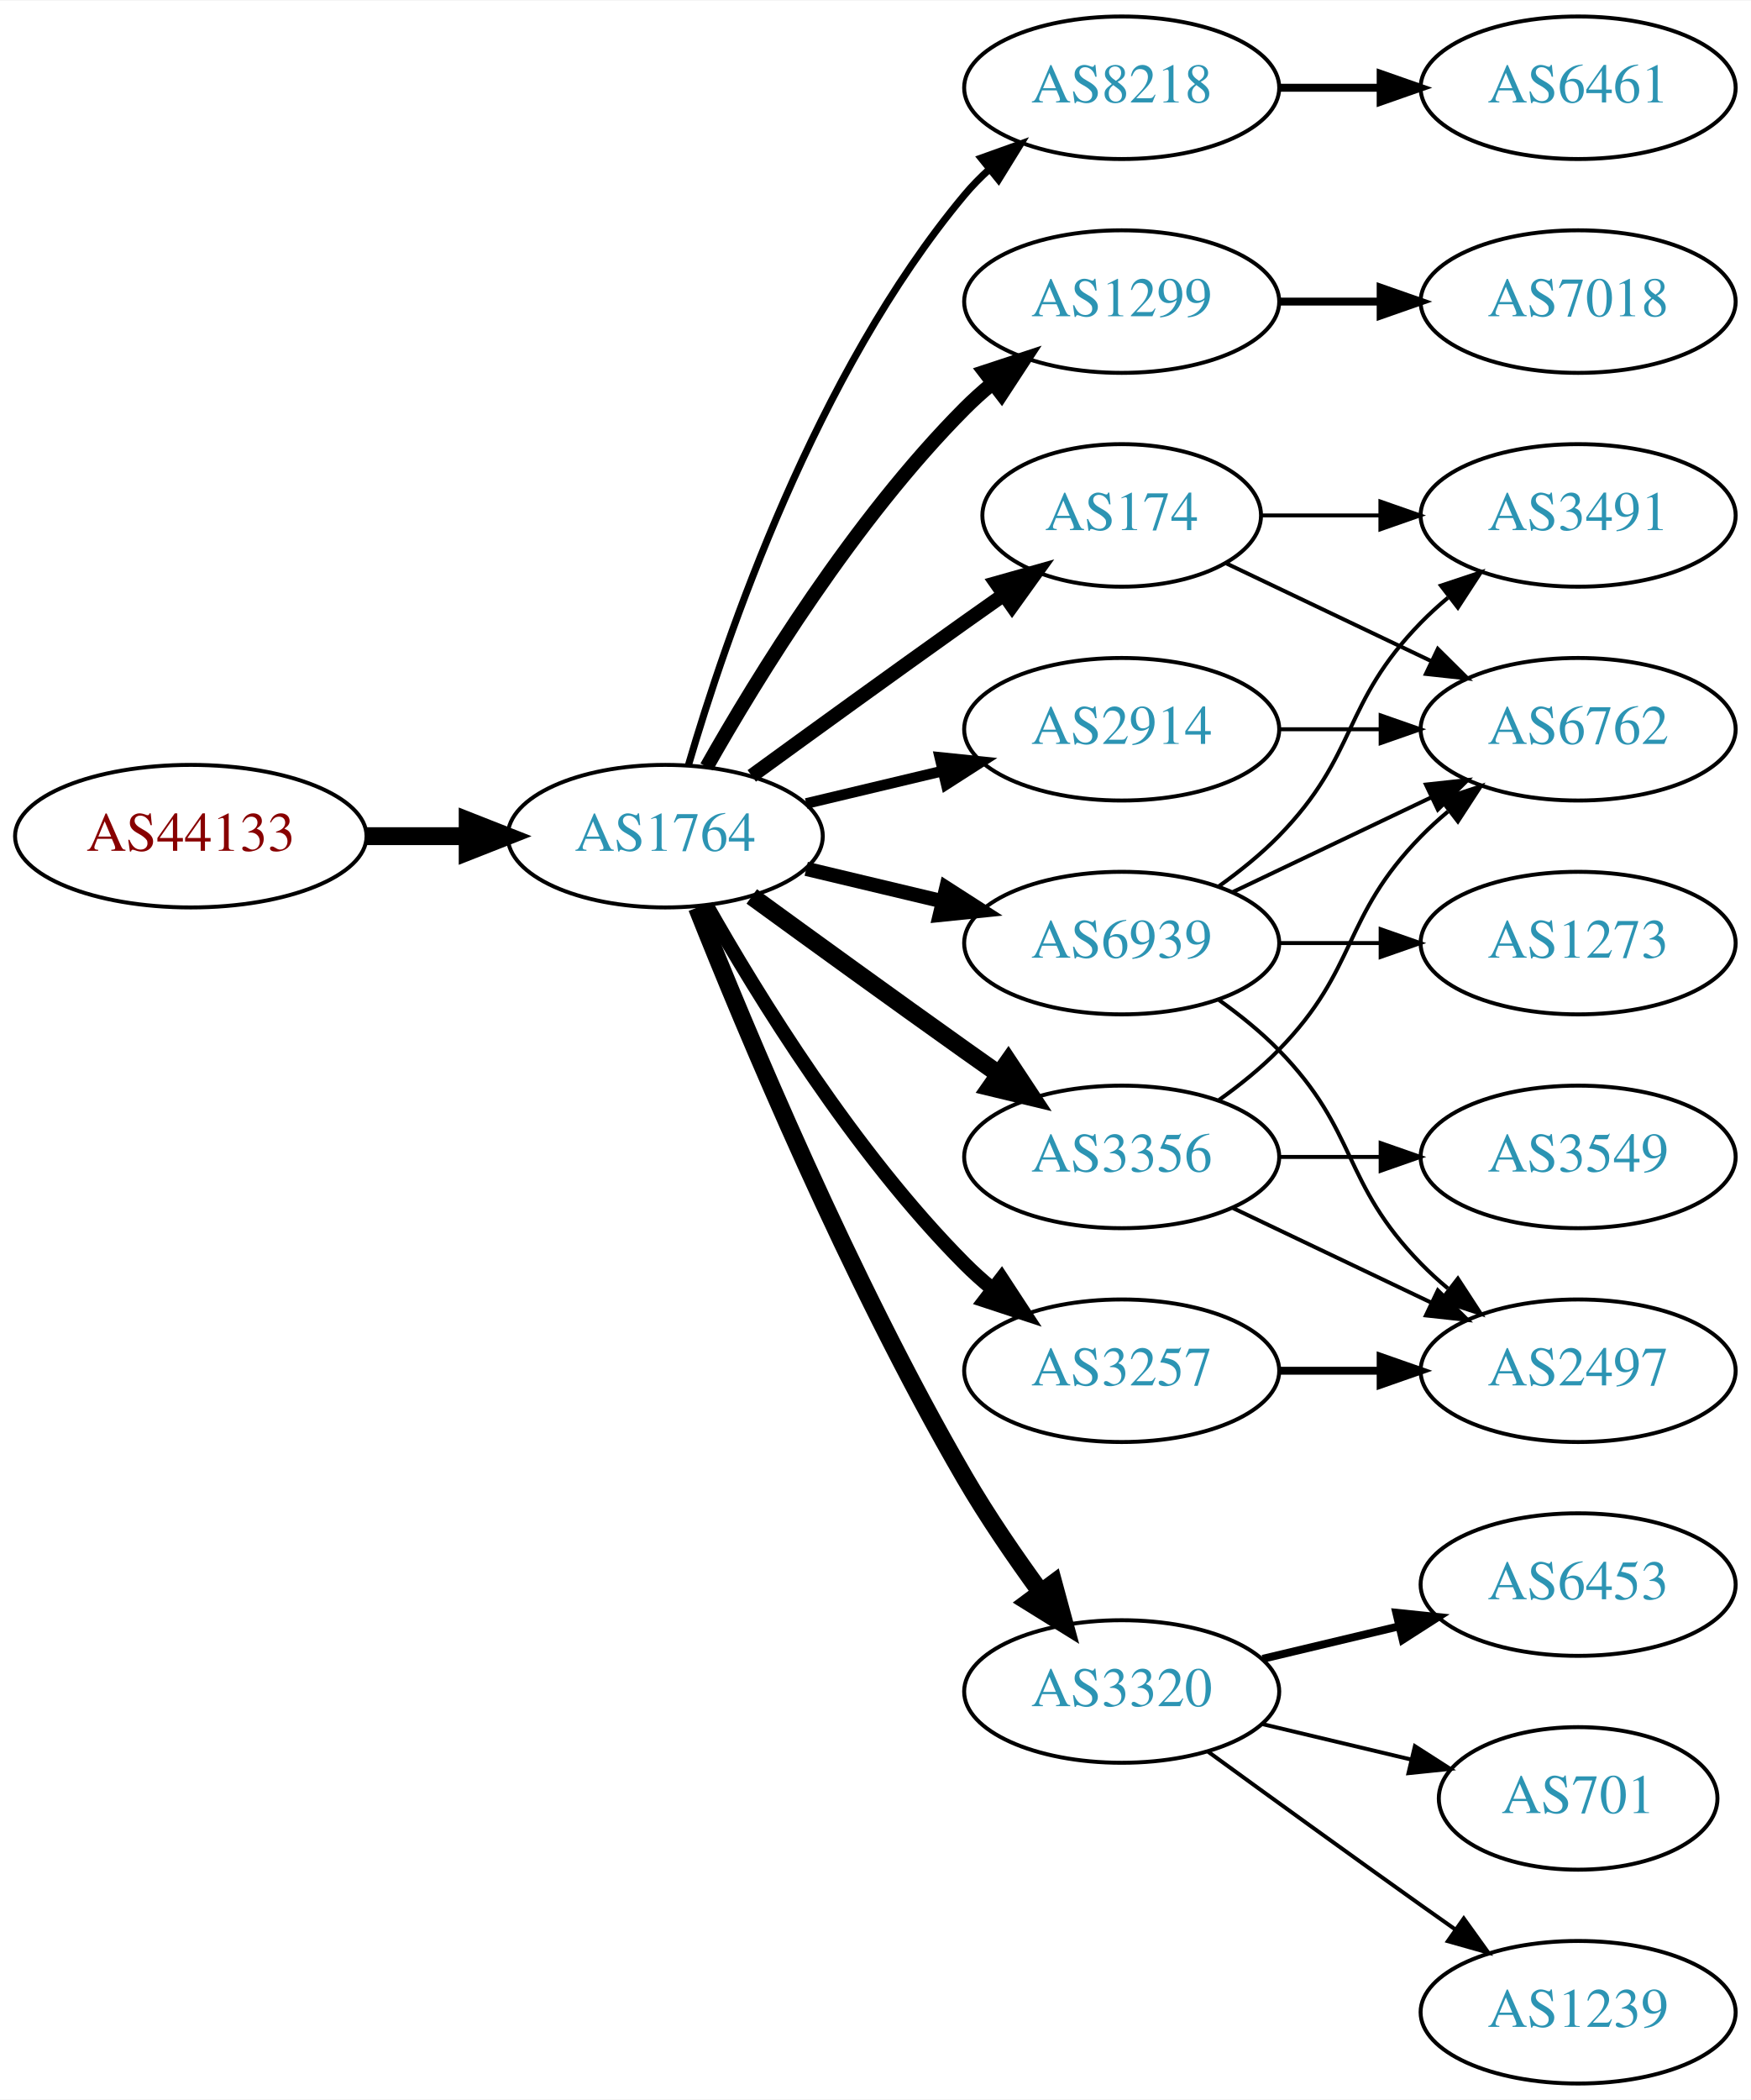
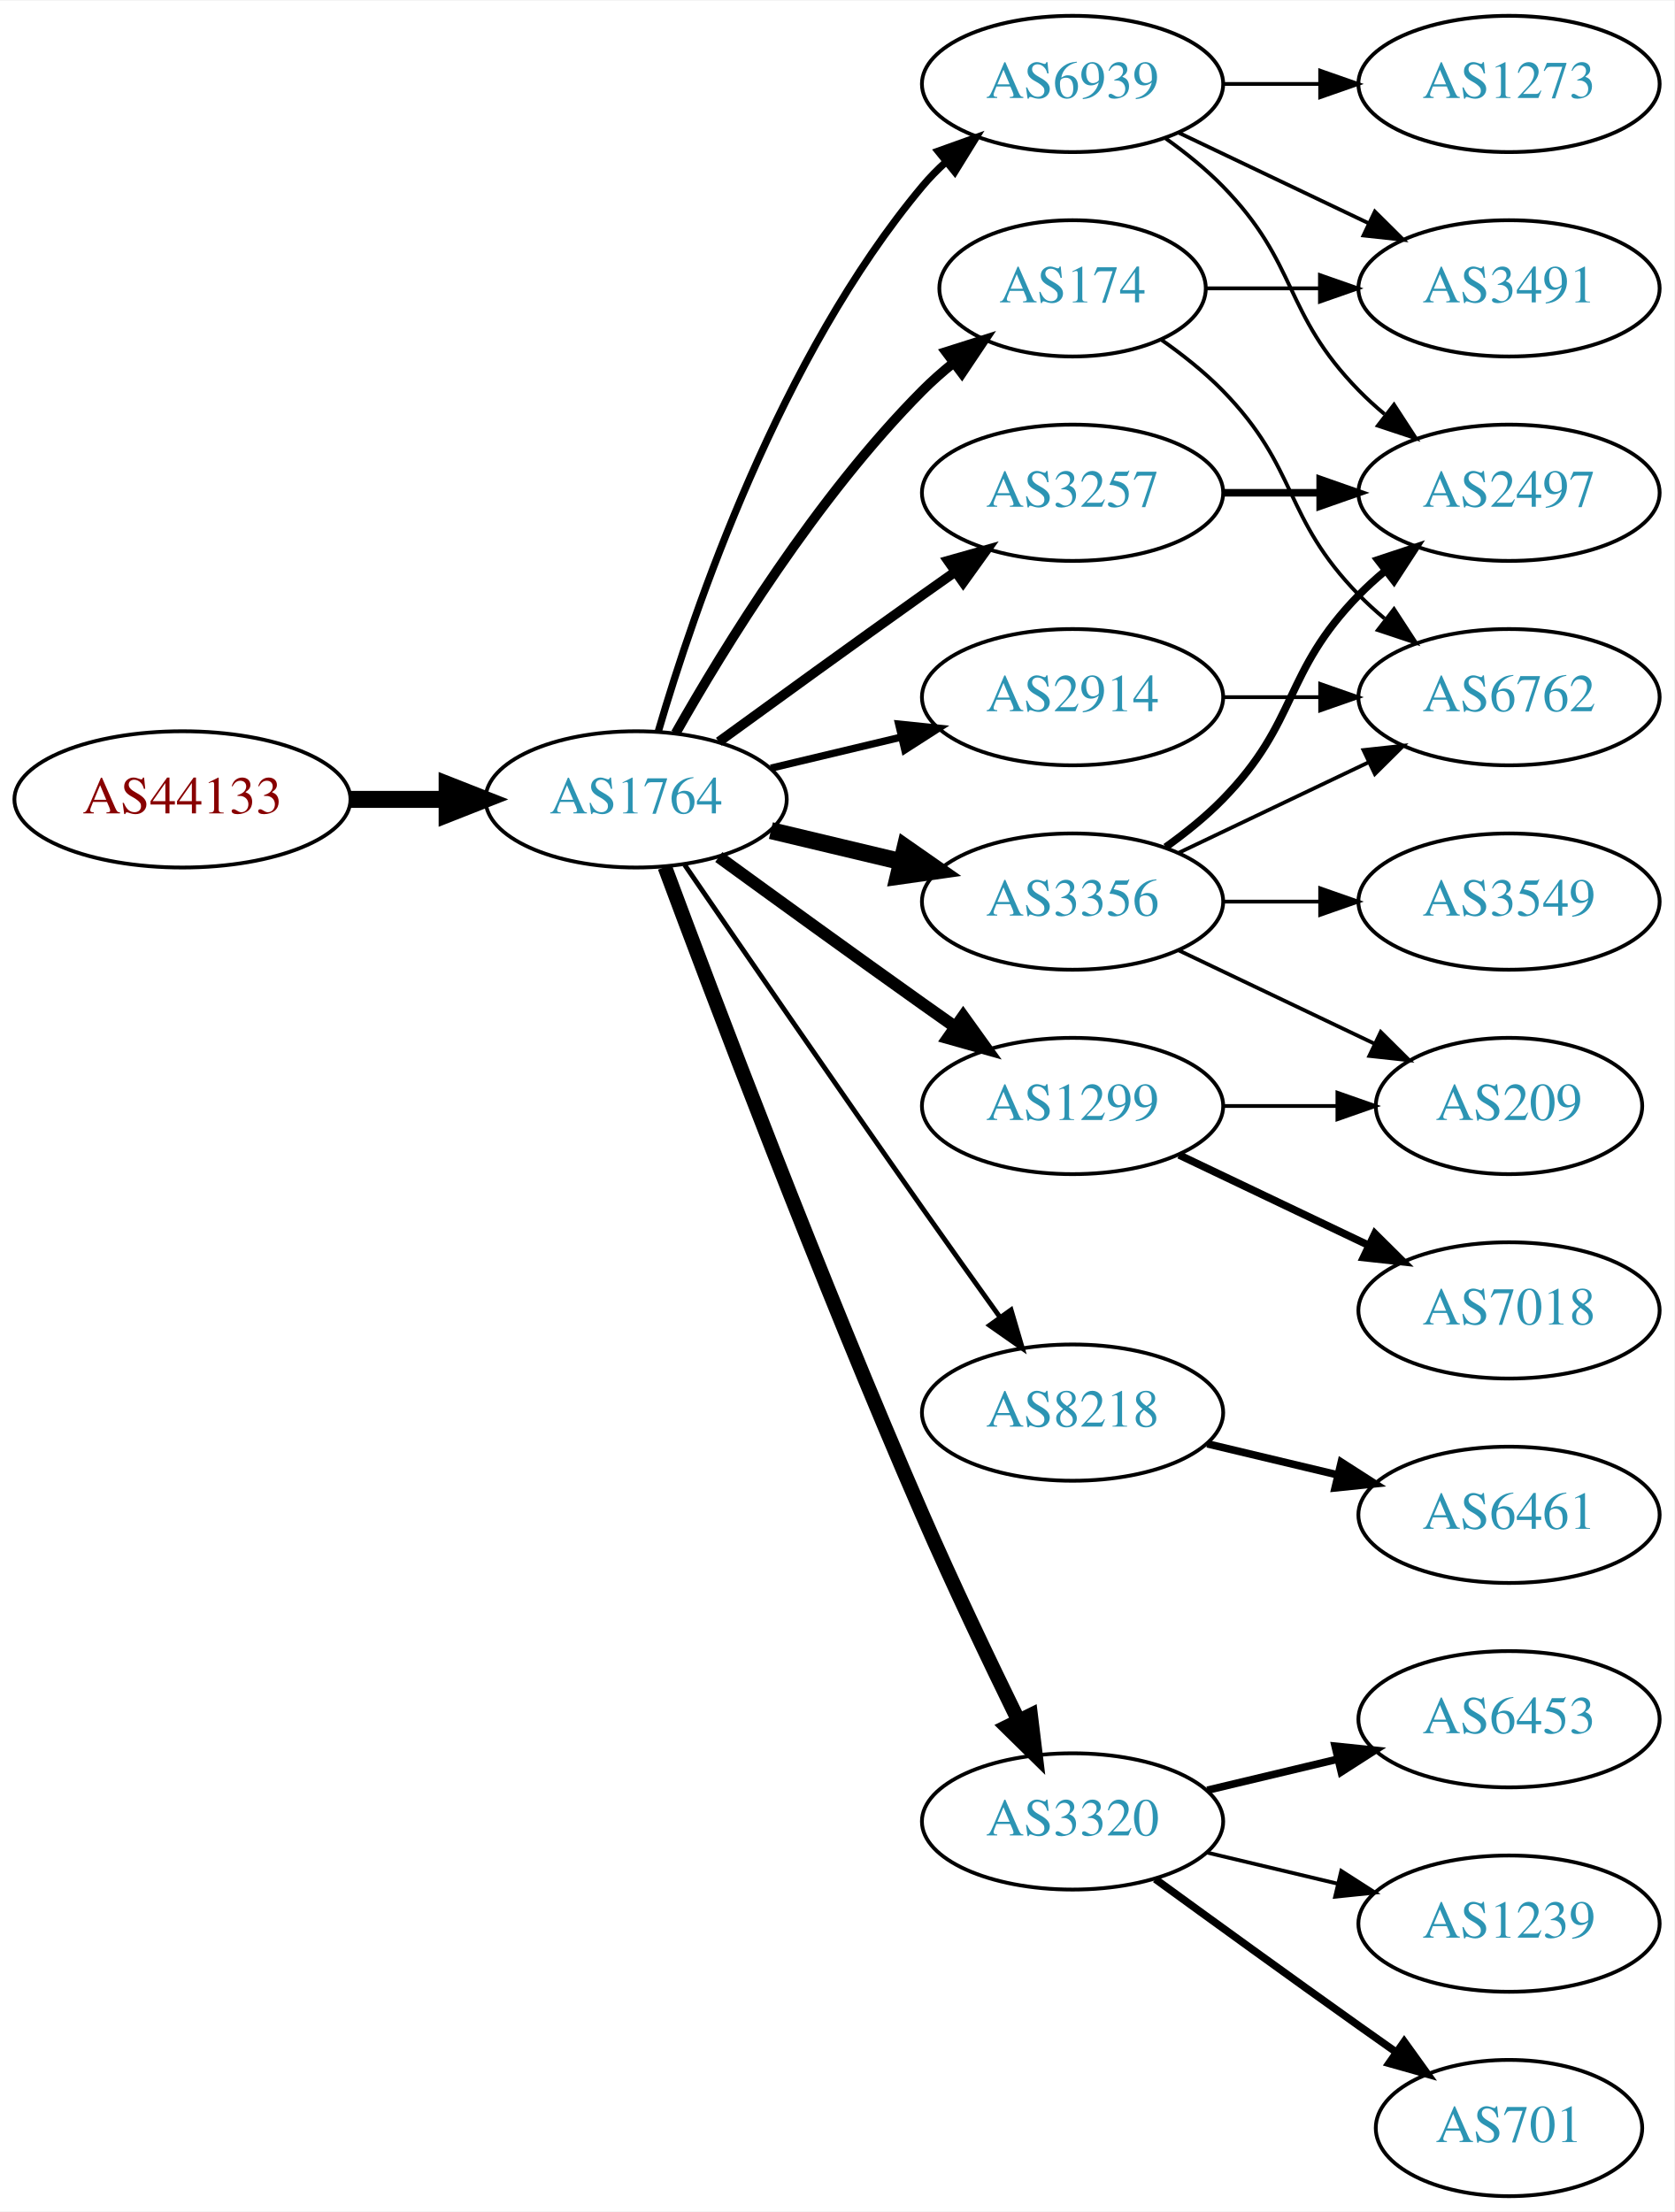
- <svg xmlns="http://www.w3.org/2000/svg" xmlns:xlink="http://www.w3.org/1999/xlink" width="442pt" height="530pt" viewBox="0.00 0.00 442.27 530.00">
-   <g id="graph0" class="graph" transform="scale(1 1) rotate(0) translate(4 526)">
-     <polygon fill="white" stroke="none" points="-4,4 -4,-526 438.271,-526 438.271,4 -4,4" />
+ <svg xmlns="http://www.w3.org/2000/svg" xmlns:xlink="http://www.w3.org/1999/xlink" width="442pt" height="584pt" viewBox="0.00 0.00 442.27 584.00">
+   <g id="graph0" class="graph" transform="scale(1 1) rotate(0) translate(4 580)">
+     <polygon fill="white" stroke="none" points="-4,4 -4,-580 438.271,-580 438.271,4 -4,4" />
    <g id="node1" class="node">
      <g id="a_node1">
        <a xlink:href="/asn/44133" xlink:title="AS44133 ~ IPAX OG [AT]">
-           <ellipse fill="#ffffff" stroke="black" cx="44.196" cy="-315" rx="44.393" ry="18" />
-           <text text-anchor="middle" x="44.196" y="-311.3" font-family="Times,serif" font-size="14.00" fill="#880000">AS44133</text>
+           <ellipse fill="#ffffff" stroke="black" cx="44.196" cy="-369" rx="44.393" ry="18" />
+           <text text-anchor="middle" x="44.196" y="-365.3" font-family="Times,serif" font-size="14.00" fill="#880000">AS44133</text>
        </a>
      </g>
    </g>
    <g id="node2" class="node">
      <g id="a_node2">
        <a xlink:href="/asn/1764" xlink:title="AS1764 ~ NEXTLAYER-AS [AT]">
-           <ellipse fill="#ffffff" stroke="black" cx="164.039" cy="-315" rx="39.794" ry="18" />
-           <text text-anchor="middle" x="164.039" y="-311.3" font-family="Times,serif" font-size="14.00" fill="#2c94b3">AS1764</text>
+           <ellipse fill="#ffffff" stroke="black" cx="164.039" cy="-369" rx="39.794" ry="18" />
+           <text text-anchor="middle" x="164.039" y="-365.3" font-family="Times,serif" font-size="14.00" fill="#2c94b3">AS1764</text>
        </a>
      </g>
    </g>
    <g id="edge1" class="edge">
-       <path fill="none" stroke="black" stroke-width="4.5" d="M88.407,-315C96.72,-315 105.482,-315 113.965,-315" />
-       <polygon fill="black" stroke="black" stroke-width="4.5" points="114.123,-318.938 124.123,-315 114.123,-311.063 114.123,-318.938" />
+       <path fill="none" stroke="black" stroke-width="4.5" d="M88.407,-369C96.72,-369 105.482,-369 113.965,-369" />
+       <polygon fill="black" stroke="black" stroke-width="4.5" points="114.123,-372.938 124.123,-369 114.123,-365.063 114.123,-372.938" />
    </g>
    <g id="node3" class="node">
      <g id="a_node3">
-         <a xlink:href="/asn/8218" xlink:title="AS8218 ~ legacy Neotelecoms [FR]">
-           <ellipse fill="#ffffff" stroke="black" cx="279.332" cy="-504" rx="39.794" ry="18" />
-           <text text-anchor="middle" x="279.332" y="-500.3" font-family="Times,serif" font-size="14.00" fill="#2c94b3">AS8218</text>
+         <a xlink:href="/asn/3356" xlink:title="AS3356 ~ Level 3 Parent, LLC [US]">
+           <ellipse fill="#ffffff" stroke="black" cx="279.332" cy="-342" rx="39.794" ry="18" />
+           <text text-anchor="middle" x="279.332" y="-338.3" font-family="Times,serif" font-size="14.00" fill="#2c94b3">AS3356</text>
        </a>
      </g>
    </g>
    <g id="edge2" class="edge">
-       <path fill="none" stroke="black" stroke-width="1.8" d="M169.913,-333.002C179.227,-364.844 202.043,-431.981 239.685,-477 241.555,-479.237 243.654,-481.374 245.88,-483.396" />
-       <polygon fill="black" stroke="black" stroke-width="1.8" points="243.823,-486.234 253.799,-489.804 248.227,-480.793 243.823,-486.234" />
+       <path fill="none" stroke="black" stroke-width="4.5" d="M199.646,-360.752C210.517,-358.162 222.671,-355.265 234.114,-352.538" />
+       <polygon fill="black" stroke="black" stroke-width="4.5" points="235.122,-356.346 243.936,-350.197 233.296,-348.685 235.122,-356.346" />
    </g>
    <g id="node4" class="node">
      <g id="a_node4">
-         <a xlink:href="/asn/1299" xlink:title="AS1299 ~ Telia Carrier [EU]">
-           <ellipse fill="#ffffff" stroke="black" cx="279.332" cy="-450" rx="39.794" ry="18" />
-           <text text-anchor="middle" x="279.332" y="-446.3" font-family="Times,serif" font-size="14.00" fill="#2c94b3">AS1299</text>
+         <a xlink:href="/asn/174" xlink:title="AS174 ~ Cogent Communications [US]">
+           <ellipse fill="#ffffff" stroke="black" cx="279.332" cy="-504" rx="35.194" ry="18" />
+           <text text-anchor="middle" x="279.332" y="-500.3" font-family="Times,serif" font-size="14.00" fill="#2c94b3">AS174</text>
        </a>
      </g>
    </g>
    <g id="edge3" class="edge">
-       <path fill="none" stroke="black" stroke-width="3.6" d="M174.498,-332.49C187.28,-355.096 211.712,-394.886 239.685,-423 241.796,-425.121 244.092,-427.188 246.477,-429.171" />
-       <polygon fill="black" stroke="black" stroke-width="3.6" points="244.73,-432.242 254.793,-435.556 248.993,-426.69 244.73,-432.242" />
+       <path fill="none" stroke="black" stroke-width="2.571" d="M174.498,-386.49C187.28,-409.096 211.712,-448.886 239.685,-477 242.185,-479.513 244.946,-481.949 247.807,-484.261" />
+       <polygon fill="black" stroke="black" stroke-width="2.571" points="245.905,-487.21 256.004,-490.413 250.108,-481.611 245.905,-487.21" />
    </g>
    <g id="node5" class="node">
      <g id="a_node5">
-         <a xlink:href="/asn/174" xlink:title="AS174 ~ Cogent Communications [US]">
-           <ellipse fill="#ffffff" stroke="black" cx="279.332" cy="-396" rx="35.194" ry="18" />
-           <text text-anchor="middle" x="279.332" y="-392.3" font-family="Times,serif" font-size="14.00" fill="#2c94b3">AS174</text>
+         <a xlink:href="/asn/3257" xlink:title="AS3257 ~ GTT [DE]">
+           <ellipse fill="#ffffff" stroke="black" cx="279.332" cy="-450" rx="39.794" ry="18" />
+           <text text-anchor="middle" x="279.332" y="-446.3" font-family="Times,serif" font-size="14.00" fill="#2c94b3">AS3257</text>
        </a>
      </g>
    </g>
    <g id="edge4" class="edge">
-       <path fill="none" stroke="black" stroke-width="3.6" d="M185.887,-330.222C200.821,-341.091 221.435,-356.025 239.685,-369 242.895,-371.282 246.264,-373.661 249.619,-376.018" />
-       <polygon fill="black" stroke="black" stroke-width="3.6" points="247.631,-378.899 257.83,-381.77 251.647,-373.166 247.631,-378.899" />
+       <path fill="none" stroke="black" stroke-width="2.571" d="M185.887,-384.222C200.821,-395.091 221.435,-410.025 239.685,-423 242.506,-425.005 245.449,-427.085 248.397,-429.159" />
+       <polygon fill="black" stroke="black" stroke-width="2.571" points="246.424,-432.05 256.621,-434.926 250.443,-426.319 246.424,-432.05" />
    </g>
    <g id="node6" class="node">
      <g id="a_node6">
-         <a xlink:href="/asn/3356" xlink:title="AS3356 ~ Level 3 Parent, LLC [US]">
-           <ellipse fill="#ffffff" stroke="black" cx="279.332" cy="-234" rx="39.794" ry="18" />
-           <text text-anchor="middle" x="279.332" y="-230.3" font-family="Times,serif" font-size="14.00" fill="#2c94b3">AS3356</text>
+         <a xlink:href="/asn/8218" xlink:title="AS8218 ~ legacy Neotelecoms [FR]">
+           <ellipse fill="#ffffff" stroke="black" cx="279.332" cy="-207" rx="39.794" ry="18" />
+           <text text-anchor="middle" x="279.332" y="-203.3" font-family="Times,serif" font-size="14.00" fill="#2c94b3">AS8218</text>
        </a>
      </g>
    </g>
    <g id="edge5" class="edge">
-       <path fill="none" stroke="black" stroke-width="4.5" d="M185.887,-299.778C200.821,-288.909 221.435,-273.975 239.685,-261 242.506,-258.995 245.449,-256.915 248.397,-254.841" />
-       <polygon fill="black" stroke="black" stroke-width="4.5" points="250.694,-258.039 256.621,-249.074 246.173,-251.591 250.694,-258.039" />
+       <path fill="none" stroke="black" stroke-width="1.286" d="M176.846,-351.731C191.489,-330.358 217.262,-292.88 239.685,-261 246.32,-251.567 253.67,-241.261 260.164,-232.205" />
+       <polygon fill="black" stroke="black" stroke-width="1.286" points="263.085,-234.138 266.076,-223.974 257.399,-230.054 263.085,-234.138" />
    </g>
    <g id="node7" class="node">
      <g id="a_node7">
+         <a xlink:href="/asn/1299" xlink:title="AS1299 ~ Telia Carrier [EU]">
+           <ellipse fill="#ffffff" stroke="black" cx="279.332" cy="-288" rx="39.794" ry="18" />
+           <text text-anchor="middle" x="279.332" y="-284.3" font-family="Times,serif" font-size="14.00" fill="#2c94b3">AS1299</text>
+         </a>
+       </g>
+     </g>
+     <g id="edge6" class="edge">
+       <path fill="none" stroke="black" stroke-width="3.214" d="M185.887,-353.778C200.821,-342.909 221.435,-327.975 239.685,-315 242.506,-312.995 245.449,-310.915 248.397,-308.841" />
+       <polygon fill="black" stroke="black" stroke-width="3.214" points="250.443,-311.681 256.621,-303.074 246.424,-305.95 250.443,-311.681" />
+     </g>
+     <g id="node8" class="node">
+       <g id="a_node8">
        <a xlink:href="/asn/3320" xlink:title="AS3320 ~ DTAG [DE]">
          <ellipse fill="#ffffff" stroke="black" cx="279.332" cy="-99" rx="39.794" ry="18" />
          <text text-anchor="middle" x="279.332" y="-95.3" font-family="Times,serif" font-size="14.00" fill="#2c94b3">AS3320</text>
        </a>
      </g>
    </g>
-     <g id="edge6" class="edge">
-       <path fill="none" stroke="black" stroke-width="4.5" d="M172.042,-296.949C184.169,-266.43 210.587,-203.067 239.685,-153 245.392,-143.181 252.43,-132.922 258.929,-124.016" />
-       <polygon fill="black" stroke="black" stroke-width="4.5" points="262.121,-126.323 264.934,-115.95 255.804,-121.62 262.121,-126.323" />
-     </g>
-     <g id="node8" class="node">
-       <g id="a_node8">
-         <a xlink:href="/asn/2914" xlink:title="AS2914 ~ NTT America, Inc. [US]">
-           <ellipse fill="#ffffff" stroke="black" cx="279.332" cy="-342" rx="39.794" ry="18" />
-           <text text-anchor="middle" x="279.332" y="-338.3" font-family="Times,serif" font-size="14.00" fill="#2c94b3">AS2914</text>
-         </a>
-       </g>
-     </g>
    <g id="edge7" class="edge">
-       <path fill="none" stroke="black" stroke-width="2.7" d="M199.646,-323.248C210.517,-325.838 222.671,-328.735 234.114,-331.462" />
-       <polygon fill="black" stroke="black" stroke-width="2.7" points="233.397,-334.889 243.936,-333.803 235.02,-328.08 233.397,-334.889" />
+       <path fill="none" stroke="black" stroke-width="3.857" d="M171.632,-351.113C184.176,-317.364 212.644,-242.104 239.685,-180 247.669,-161.663 257.363,-141.351 265.044,-125.654" />
+       <polygon fill="black" stroke="black" stroke-width="3.857" points="268.257,-127.053 269.534,-116.536 261.976,-123.961 268.257,-127.053" />
    </g>
    <g id="node9" class="node">
      <g id="a_node9">
-         <a xlink:href="/asn/3257" xlink:title="AS3257 ~ GTT [DE]">
-           <ellipse fill="#ffffff" stroke="black" cx="279.332" cy="-180" rx="39.794" ry="18" />
-           <text text-anchor="middle" x="279.332" y="-176.3" font-family="Times,serif" font-size="14.00" fill="#2c94b3">AS3257</text>
+         <a xlink:href="/asn/2914" xlink:title="AS2914 ~ NTT America, Inc. [US]">
+           <ellipse fill="#ffffff" stroke="black" cx="279.332" cy="-396" rx="39.794" ry="18" />
+           <text text-anchor="middle" x="279.332" y="-392.3" font-family="Times,serif" font-size="14.00" fill="#2c94b3">AS2914</text>
        </a>
      </g>
    </g>
    <g id="edge8" class="edge">
-       <path fill="none" stroke="black" stroke-width="3.6" d="M174.498,-297.51C187.28,-274.904 211.712,-235.114 239.685,-207 241.796,-204.879 244.092,-202.812 246.477,-200.829" />
-       <polygon fill="black" stroke="black" stroke-width="3.6" points="248.993,-203.31 254.793,-194.444 244.73,-197.758 248.993,-203.31" />
+       <path fill="none" stroke="black" stroke-width="1.929" d="M199.646,-377.248C210.517,-379.838 222.671,-382.735 234.114,-385.462" />
+       <polygon fill="black" stroke="black" stroke-width="1.929" points="233.397,-388.889 243.936,-387.803 235.02,-382.08 233.397,-388.889" />
    </g>
    <g id="node10" class="node">
      <g id="a_node10">
        <a xlink:href="/asn/6939" xlink:title="AS6939 ~ Hurricane Electric LLC [US]">
-           <ellipse fill="#ffffff" stroke="black" cx="279.332" cy="-288" rx="39.794" ry="18" />
-           <text text-anchor="middle" x="279.332" y="-284.3" font-family="Times,serif" font-size="14.00" fill="#2c94b3">AS6939</text>
+           <ellipse fill="#ffffff" stroke="black" cx="279.332" cy="-558" rx="39.794" ry="18" />
+           <text text-anchor="middle" x="279.332" y="-554.3" font-family="Times,serif" font-size="14.00" fill="#2c94b3">AS6939</text>
        </a>
      </g>
    </g>
    <g id="edge9" class="edge">
-       <path fill="none" stroke="black" stroke-width="3.6" d="M199.646,-306.752C210.517,-304.162 222.671,-301.265 234.114,-298.538" />
-       <polygon fill="black" stroke="black" stroke-width="3.6" points="235.02,-301.92 243.936,-296.197 233.397,-295.111 235.02,-301.92" />
+       <path fill="none" stroke="black" stroke-width="1.929" d="M169.913,-387.002C179.227,-418.844 202.043,-485.981 239.685,-531 241.555,-533.237 243.654,-535.374 245.88,-537.396" />
+       <polygon fill="black" stroke="black" stroke-width="1.929" points="243.823,-540.234 253.799,-543.804 248.227,-534.793 243.823,-540.234" />
    </g>
    <g id="node11" class="node">
      <g id="a_node11">
+         <a xlink:href="/asn/2497" xlink:title="AS2497 ~ Internet Initiative Japan Inc. [JP]">
+           <ellipse fill="#ffffff" stroke="black" cx="394.625" cy="-450" rx="39.794" ry="18" />
+           <text text-anchor="middle" x="394.625" y="-446.3" font-family="Times,serif" font-size="14.00" fill="#2c94b3">AS2497</text>
+         </a>
+       </g>
+     </g>
+     <g id="edge12" class="edge">
+       <path fill="none" stroke="black" stroke-width="2" d="M303.926,-356.389C309.182,-360.148 314.513,-364.437 318.978,-369 339.151,-389.617 334.806,-402.383 354.978,-423 357.071,-425.139 359.354,-427.218 361.731,-429.21" />
+       <polygon fill="black" stroke="black" stroke-width="2" points="359.974,-432.275 370.031,-435.611 364.249,-426.732 359.974,-432.275" />
+     </g>
+     <g id="node13" class="node">
+       <g id="a_node13">
+         <a xlink:href="/asn/6762" xlink:title="AS6762 ~ TELECOM ITALIA SPARKLE S.p.A. [IT]">
+           <ellipse fill="#ffffff" stroke="black" cx="394.625" cy="-396" rx="39.794" ry="18" />
+           <text text-anchor="middle" x="394.625" y="-392.3" font-family="Times,serif" font-size="14.00" fill="#2c94b3">AS6762</text>
+         </a>
+       </g>
+     </g>
+     <g id="edge13" class="edge">
+       <path fill="none" stroke="black" d="M307.468,-354.934C322.462,-362.081 341.283,-371.052 357.506,-378.785" />
+       <polygon fill="black" stroke="black" points="356.177,-382.028 366.71,-383.171 359.188,-375.709 356.177,-382.028" />
+     </g>
+     <g id="node14" class="node">
+       <g id="a_node14">
+         <a xlink:href="/asn/3549" xlink:title="AS3549 ~ Level 3 Parent, LLC [US]">
+           <ellipse fill="#ffffff" stroke="black" cx="394.625" cy="-342" rx="39.794" ry="18" />
+           <text text-anchor="middle" x="394.625" y="-338.3" font-family="Times,serif" font-size="14.00" fill="#2c94b3">AS3549</text>
+         </a>
+       </g>
+     </g>
+     <g id="edge14" class="edge">
+       <path fill="none" stroke="black" d="M319.004,-342C327.207,-342 335.971,-342 344.503,-342" />
+       <polygon fill="black" stroke="black" points="344.742,-345.5 354.742,-342 344.742,-338.5 344.742,-345.5" />
+     </g>
+     <g id="node15" class="node">
+       <g id="a_node15">
+         <a xlink:href="/asn/209" xlink:title="AS209 ~ CenturyLink Communications, LLC [US]">
+           <ellipse fill="#ffffff" stroke="black" cx="394.625" cy="-288" rx="35.194" ry="18" />
+           <text text-anchor="middle" x="394.625" y="-284.3" font-family="Times,serif" font-size="14.00" fill="#2c94b3">AS209</text>
+         </a>
+       </g>
+     </g>
+     <g id="edge15" class="edge">
+       <path fill="none" stroke="black" d="M307.468,-329.066C322.9,-321.71 342.385,-312.423 358.92,-304.541" />
+       <polygon fill="black" stroke="black" points="360.741,-307.551 368.262,-300.089 357.729,-301.232 360.741,-307.551" />
+     </g>
+     <g id="edge23" class="edge">
+       <path fill="none" stroke="black" d="M302.714,-490.468C308.356,-486.51 314.17,-481.914 318.978,-477 339.151,-456.383 334.806,-443.617 354.978,-423 357.071,-420.861 359.354,-418.782 361.731,-416.79" />
+       <polygon fill="black" stroke="black" points="364.249,-419.268 370.031,-410.389 359.974,-413.725 364.249,-419.268" />
+     </g>
+     <g id="node20" class="node">
+       <g id="a_node20">
+         <a xlink:href="/asn/3491" xlink:title="AS3491 ~ PCCW Global, Inc. [US]">
+           <ellipse fill="#ffffff" stroke="black" cx="394.625" cy="-504" rx="39.794" ry="18" />
+           <text text-anchor="middle" x="394.625" y="-500.3" font-family="Times,serif" font-size="14.00" fill="#2c94b3">AS3491</text>
+         </a>
+       </g>
+     </g>
+     <g id="edge22" class="edge">
+       <path fill="none" stroke="black" d="M314.631,-504C324.008,-504 334.358,-504 344.393,-504" />
+       <polygon fill="black" stroke="black" points="344.681,-507.5 354.681,-504 344.681,-500.5 344.681,-507.5" />
+     </g>
+     <g id="edge10" class="edge">
+       <path fill="none" stroke="black" stroke-width="2" d="M319.004,-450C327.207,-450 335.971,-450 344.503,-450" />
+       <polygon fill="black" stroke="black" stroke-width="2" points="344.742,-453.5 354.742,-450 344.742,-446.5 344.742,-453.5" />
+     </g>
+     <g id="node12" class="node">
+       <g id="a_node12">
        <a xlink:href="/asn/6461" xlink:title="AS6461 ~ ZAYO-6461 [US]">
-           <ellipse fill="#ffffff" stroke="black" cx="394.625" cy="-504" rx="39.794" ry="18" />
-           <text text-anchor="middle" x="394.625" y="-500.3" font-family="Times,serif" font-size="14.00" fill="#2c94b3">AS6461</text>
-         </a>
-       </g>
-     </g>
-     <g id="edge10" class="edge">
-       <path fill="none" stroke="black" stroke-width="2" d="M319.004,-504C327.207,-504 335.971,-504 344.503,-504" />
-       <polygon fill="black" stroke="black" stroke-width="2" points="344.742,-507.5 354.742,-504 344.742,-500.5 344.742,-507.5" />
+           <ellipse fill="#ffffff" stroke="black" cx="394.625" cy="-180" rx="39.794" ry="18" />
+           <text text-anchor="middle" x="394.625" y="-176.3" font-family="Times,serif" font-size="14.00" fill="#2c94b3">AS6461</text>
+         </a>
+       </g>
+     </g>
+     <g id="edge11" class="edge">
+       <path fill="none" stroke="black" stroke-width="2" d="M314.939,-198.752C325.81,-196.162 337.964,-193.265 349.407,-190.538" />
+       <polygon fill="black" stroke="black" stroke-width="2" points="350.313,-193.92 359.229,-188.197 348.69,-187.111 350.313,-193.92" />
+     </g>
+     <g id="edge21" class="edge">
+       <path fill="none" stroke="black" d="M319.004,-288C328.709,-288 339.2,-288 349.163,-288" />
+       <polygon fill="black" stroke="black" points="349.299,-291.5 359.299,-288 349.299,-284.5 349.299,-291.5" />
    </g>
    <g id="node19" class="node">
      <g id="a_node19">
        <a xlink:href="/asn/7018" xlink:title="AS7018 ~ AT&amp;T Services, Inc. [US]">
-           <ellipse fill="#ffffff" stroke="black" cx="394.625" cy="-450" rx="39.794" ry="18" />
-           <text text-anchor="middle" x="394.625" y="-446.3" font-family="Times,serif" font-size="14.00" fill="#2c94b3">AS7018</text>
+           <ellipse fill="#ffffff" stroke="black" cx="394.625" cy="-234" rx="39.794" ry="18" />
+           <text text-anchor="middle" x="394.625" y="-230.3" font-family="Times,serif" font-size="14.00" fill="#2c94b3">AS7018</text>
        </a>
      </g>
    </g>
    <g id="edge20" class="edge">
-       <path fill="none" stroke="black" stroke-width="2" d="M319.004,-450C327.207,-450 335.971,-450 344.503,-450" />
-       <polygon fill="black" stroke="black" stroke-width="2" points="344.742,-453.5 354.742,-450 344.742,-446.5 344.742,-453.5" />
-     </g>
-     <g id="node15" class="node">
-       <g id="a_node15">
-         <a xlink:href="/asn/6762" xlink:title="AS6762 ~ TELECOM ITALIA SPARKLE S.p.A. [IT]">
-           <ellipse fill="#ffffff" stroke="black" cx="394.625" cy="-342" rx="39.794" ry="18" />
-           <text text-anchor="middle" x="394.625" y="-338.3" font-family="Times,serif" font-size="14.00" fill="#2c94b3">AS6762</text>
-         </a>
-       </g>
-     </g>
-     <g id="edge16" class="edge">
-       <path fill="none" stroke="black" d="M305.757,-383.881C321.059,-376.587 340.783,-367.186 357.665,-359.14" />
-       <polygon fill="black" stroke="black" points="359.184,-362.293 366.705,-354.831 356.172,-355.974 359.184,-362.293" />
+       <path fill="none" stroke="black" stroke-width="2" d="M307.468,-275.066C322.462,-267.919 341.283,-258.948 357.506,-251.215" />
+       <polygon fill="black" stroke="black" stroke-width="2" points="359.188,-254.291 366.71,-246.829 356.177,-247.972 359.188,-254.291" />
    </g>
    <g id="node16" class="node">
      <g id="a_node16">
-         <a xlink:href="/asn/3491" xlink:title="AS3491 ~ PCCW Global, Inc. [US]">
-           <ellipse fill="#ffffff" stroke="black" cx="394.625" cy="-396" rx="39.794" ry="18" />
-           <text text-anchor="middle" x="394.625" y="-392.3" font-family="Times,serif" font-size="14.00" fill="#2c94b3">AS3491</text>
-         </a>
-       </g>
-     </g>
-     <g id="edge15" class="edge">
-       <path fill="none" stroke="black" d="M314.631,-396C324.008,-396 334.358,-396 344.393,-396" />
-       <polygon fill="black" stroke="black" points="344.681,-399.5 354.681,-396 344.681,-392.5 344.681,-399.5" />
-     </g>
-     <g id="edge19" class="edge">
-       <path fill="none" stroke="black" d="M303.926,-248.389C309.182,-252.148 314.513,-256.437 318.978,-261 339.151,-281.617 334.806,-294.383 354.978,-315 357.071,-317.139 359.354,-319.218 361.731,-321.21" />
-       <polygon fill="black" stroke="black" points="359.974,-324.275 370.031,-327.611 364.249,-318.732 359.974,-324.275" />
-     </g>
-     <g id="node17" class="node">
-       <g id="a_node17">
-         <a xlink:href="/asn/3549" xlink:title="AS3549 ~ Level 3 Parent, LLC [US]">
-           <ellipse fill="#ffffff" stroke="black" cx="394.625" cy="-234" rx="39.794" ry="18" />
-           <text text-anchor="middle" x="394.625" y="-230.3" font-family="Times,serif" font-size="14.00" fill="#2c94b3">AS3549</text>
-         </a>
-       </g>
-     </g>
-     <g id="edge17" class="edge">
-       <path fill="none" stroke="black" d="M319.004,-234C327.207,-234 335.971,-234 344.503,-234" />
-       <polygon fill="black" stroke="black" points="344.742,-237.5 354.742,-234 344.742,-230.5 344.742,-237.5" />
-     </g>
-     <g id="node18" class="node">
-       <g id="a_node18">
-         <a xlink:href="/asn/2497" xlink:title="AS2497 ~ Internet Initiative Japan Inc. [JP]">
-           <ellipse fill="#ffffff" stroke="black" cx="394.625" cy="-180" rx="39.794" ry="18" />
-           <text text-anchor="middle" x="394.625" y="-176.3" font-family="Times,serif" font-size="14.00" fill="#2c94b3">AS2497</text>
-         </a>
-       </g>
-     </g>
-     <g id="edge18" class="edge">
-       <path fill="none" stroke="black" d="M307.468,-221.066C322.462,-213.919 341.283,-204.948 357.506,-197.215" />
-       <polygon fill="black" stroke="black" points="359.188,-200.291 366.71,-192.829 356.177,-193.972 359.188,-200.291" />
-     </g>
-     <g id="node12" class="node">
-       <g id="a_node12">
        <a xlink:href="/asn/6453" xlink:title="AS6453 ~ TATA COMMUNICATIONS (AMERICA) INC [US]">
          <ellipse fill="#ffffff" stroke="black" cx="394.625" cy="-126" rx="39.794" ry="18" />
          <text text-anchor="middle" x="394.625" y="-122.3" font-family="Times,serif" font-size="14.00" fill="#2c94b3">AS6453</text>
        </a>
      </g>
    </g>
-     <g id="edge11" class="edge">
+     <g id="edge16" class="edge">
      <path fill="none" stroke="black" stroke-width="2" d="M314.939,-107.248C325.81,-109.838 337.964,-112.735 349.407,-115.462" />
      <polygon fill="black" stroke="black" stroke-width="2" points="348.69,-118.889 359.229,-117.803 350.313,-112.08 348.69,-118.889" />
    </g>
-     <g id="node13" class="node">
-       <g id="a_node13">
+     <g id="node17" class="node">
+       <g id="a_node17">
+         <a xlink:href="/asn/1239" xlink:title="AS1239 ~ Sprint [US]">
+           <ellipse fill="#ffffff" stroke="black" cx="394.625" cy="-72" rx="39.794" ry="18" />
+           <text text-anchor="middle" x="394.625" y="-68.3" font-family="Times,serif" font-size="14.00" fill="#2c94b3">AS1239</text>
+         </a>
+       </g>
+     </g>
+     <g id="edge17" class="edge">
+       <path fill="none" stroke="black" d="M314.939,-90.752C325.81,-88.162 337.964,-85.265 349.407,-82.538" />
+       <polygon fill="black" stroke="black" points="350.313,-85.92 359.229,-80.197 348.69,-79.111 350.313,-85.92" />
+     </g>
+     <g id="node18" class="node">
+       <g id="a_node18">
        <a xlink:href="/asn/701" xlink:title="AS701 ~ UUNET [US]">
-           <ellipse fill="#ffffff" stroke="black" cx="394.625" cy="-72" rx="35.194" ry="18" />
-           <text text-anchor="middle" x="394.625" y="-68.3" font-family="Times,serif" font-size="14.00" fill="#2c94b3">AS701</text>
-         </a>
-       </g>
-     </g>
-     <g id="edge12" class="edge">
-       <path fill="none" stroke="black" d="M314.939,-90.752C326.733,-87.942 340.038,-84.771 352.306,-81.847" />
-       <polygon fill="black" stroke="black" points="353.394,-85.186 362.311,-79.463 351.772,-78.376 353.394,-85.186" />
-     </g>
-     <g id="node14" class="node">
-       <g id="a_node14">
-         <a xlink:href="/asn/1239" xlink:title="AS1239 ~ Sprint [US]">
-           <ellipse fill="#ffffff" stroke="black" cx="394.625" cy="-18" rx="39.794" ry="18" />
-           <text text-anchor="middle" x="394.625" y="-14.3" font-family="Times,serif" font-size="14.00" fill="#2c94b3">AS1239</text>
-         </a>
-       </g>
-     </g>
-     <g id="edge13" class="edge">
-       <path fill="none" stroke="black" d="M301.18,-83.778C316.114,-72.909 336.727,-57.975 354.978,-45 357.799,-42.995 360.742,-40.915 363.69,-38.841" />
-       <polygon fill="black" stroke="black" points="365.736,-41.681 371.914,-33.074 361.717,-35.95 365.736,-41.681" />
-     </g>
-     <g id="edge14" class="edge">
-       <path fill="none" stroke="black" d="M319.004,-342C327.207,-342 335.971,-342 344.503,-342" />
-       <polygon fill="black" stroke="black" points="344.742,-345.5 354.742,-342 344.742,-338.5 344.742,-345.5" />
-     </g>
-     <g id="edge21" class="edge">
-       <path fill="none" stroke="black" stroke-width="2" d="M319.004,-180C327.207,-180 335.971,-180 344.503,-180" />
-       <polygon fill="black" stroke="black" stroke-width="2" points="344.742,-183.5 354.742,-180 344.742,-176.5 344.742,-183.5" />
-     </g>
-     <g id="edge23" class="edge">
-       <path fill="none" stroke="black" d="M307.468,-300.934C322.462,-308.081 341.283,-317.052 357.506,-324.785" />
-       <polygon fill="black" stroke="black" points="356.177,-328.028 366.71,-329.171 359.188,-321.709 356.177,-328.028" />
+           <ellipse fill="#ffffff" stroke="black" cx="394.625" cy="-18" rx="35.194" ry="18" />
+           <text text-anchor="middle" x="394.625" y="-14.3" font-family="Times,serif" font-size="14.00" fill="#2c94b3">AS701</text>
+         </a>
+       </g>
+     </g>
+     <g id="edge18" class="edge">
+       <path fill="none" stroke="black" stroke-width="2" d="M301.18,-83.778C316.114,-72.909 336.727,-57.975 354.978,-45 358.188,-42.718 361.557,-40.339 364.912,-37.982" />
+       <polygon fill="black" stroke="black" stroke-width="2" points="366.94,-40.834 373.123,-32.23 362.924,-35.101 366.94,-40.834" />
+     </g>
+     <g id="edge19" class="edge">
+       <path fill="none" stroke="black" d="M319.004,-396C327.207,-396 335.971,-396 344.503,-396" />
+       <polygon fill="black" stroke="black" points="344.742,-399.5 354.742,-396 344.742,-392.5 344.742,-399.5" />
+     </g>
+     <g id="edge25" class="edge">
+       <path fill="none" stroke="black" d="M303.926,-543.611C309.182,-539.852 314.513,-535.563 318.978,-531 339.151,-510.383 334.806,-497.617 354.978,-477 357.071,-474.861 359.354,-472.782 361.731,-470.79" />
+       <polygon fill="black" stroke="black" points="364.249,-473.268 370.031,-464.389 359.974,-467.725 364.249,-473.268" />
    </g>
    <g id="edge24" class="edge">
-       <path fill="none" stroke="black" d="M303.926,-302.389C309.182,-306.148 314.513,-310.437 318.978,-315 339.151,-335.617 334.806,-348.383 354.978,-369 357.071,-371.139 359.354,-373.218 361.731,-375.21" />
-       <polygon fill="black" stroke="black" points="359.974,-378.275 370.031,-381.611 364.249,-372.732 359.974,-378.275" />
-     </g>
-     <g id="edge22" class="edge">
-       <path fill="none" stroke="black" d="M303.926,-273.611C309.182,-269.852 314.513,-265.563 318.978,-261 339.151,-240.383 334.806,-227.617 354.978,-207 357.071,-204.861 359.354,-202.782 361.731,-200.79" />
-       <polygon fill="black" stroke="black" points="364.249,-203.268 370.031,-194.389 359.974,-197.725 364.249,-203.268" />
-     </g>
-     <g id="node20" class="node">
-       <g id="a_node20">
+       <path fill="none" stroke="black" d="M307.468,-545.066C322.462,-537.919 341.283,-528.948 357.506,-521.215" />
+       <polygon fill="black" stroke="black" points="359.188,-524.291 366.71,-516.829 356.177,-517.972 359.188,-524.291" />
+     </g>
+     <g id="node21" class="node">
+       <g id="a_node21">
        <a xlink:href="/asn/1273" xlink:title="AS1273 ~ Vodafone Group PLC [EU]">
-           <ellipse fill="#ffffff" stroke="black" cx="394.625" cy="-288" rx="39.794" ry="18" />
-           <text text-anchor="middle" x="394.625" y="-284.3" font-family="Times,serif" font-size="14.00" fill="#2c94b3">AS1273</text>
-         </a>
-       </g>
-     </g>
-     <g id="edge25" class="edge">
-       <path fill="none" stroke="black" d="M319.004,-288C327.207,-288 335.971,-288 344.503,-288" />
-       <polygon fill="black" stroke="black" points="344.742,-291.5 354.742,-288 344.742,-284.5 344.742,-291.5" />
+           <ellipse fill="#ffffff" stroke="black" cx="394.625" cy="-558" rx="39.794" ry="18" />
+           <text text-anchor="middle" x="394.625" y="-554.3" font-family="Times,serif" font-size="14.00" fill="#2c94b3">AS1273</text>
+         </a>
+       </g>
+     </g>
+     <g id="edge26" class="edge">
+       <path fill="none" stroke="black" d="M319.004,-558C327.207,-558 335.971,-558 344.503,-558" />
+       <polygon fill="black" stroke="black" points="344.742,-561.5 354.742,-558 344.742,-554.5 344.742,-561.5" />
    </g>
  </g>
</svg>
